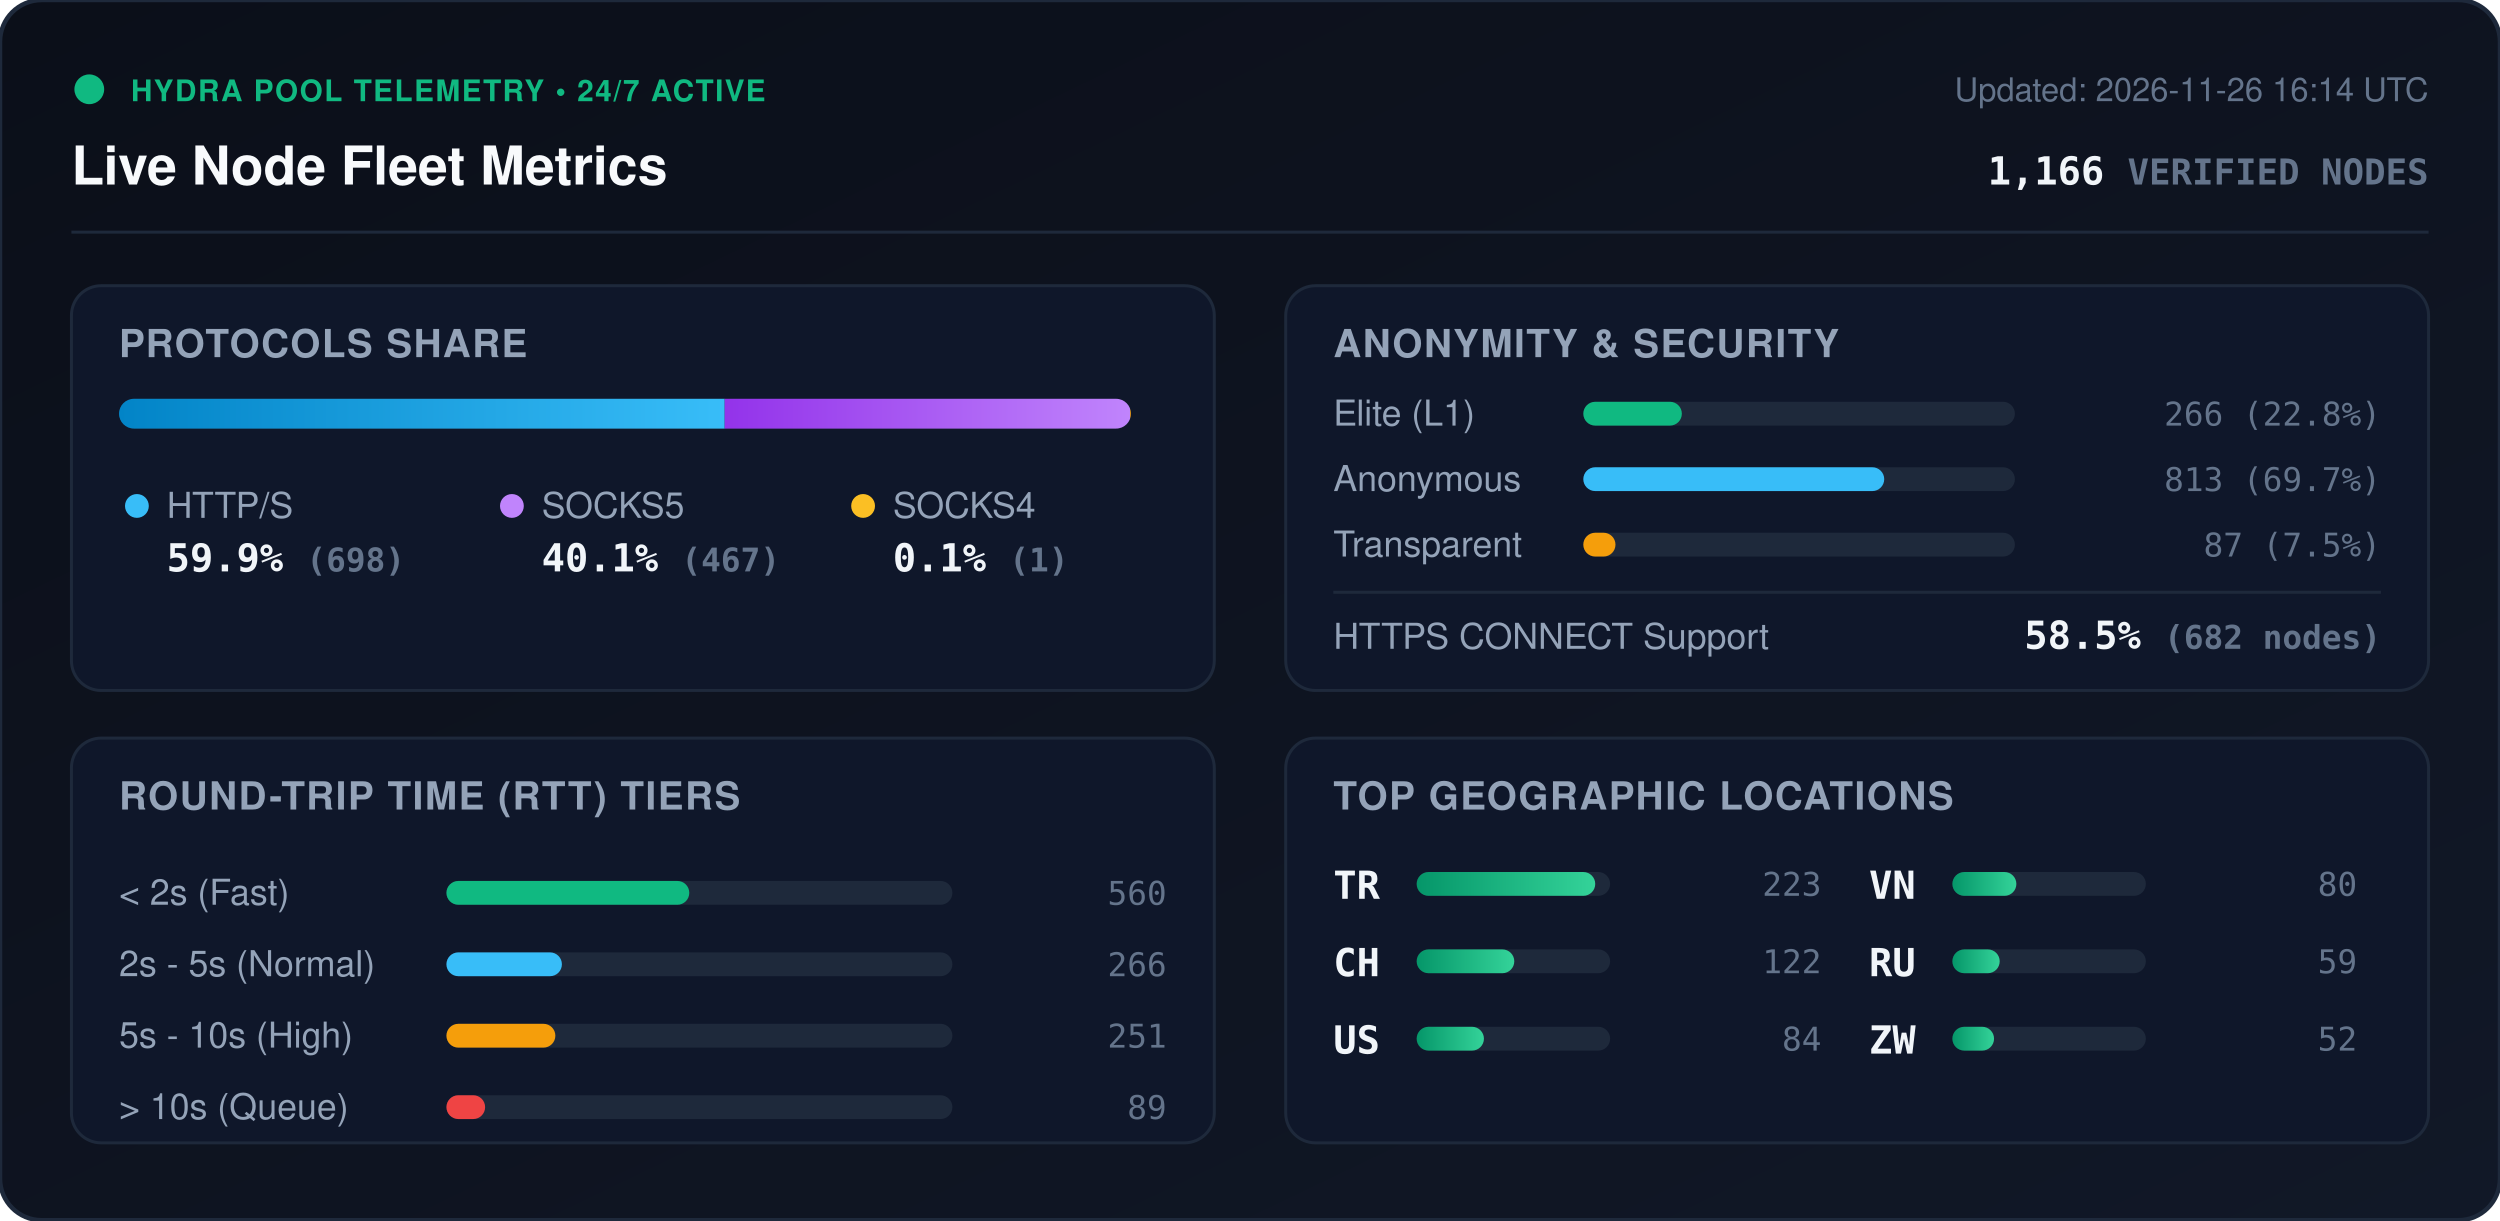
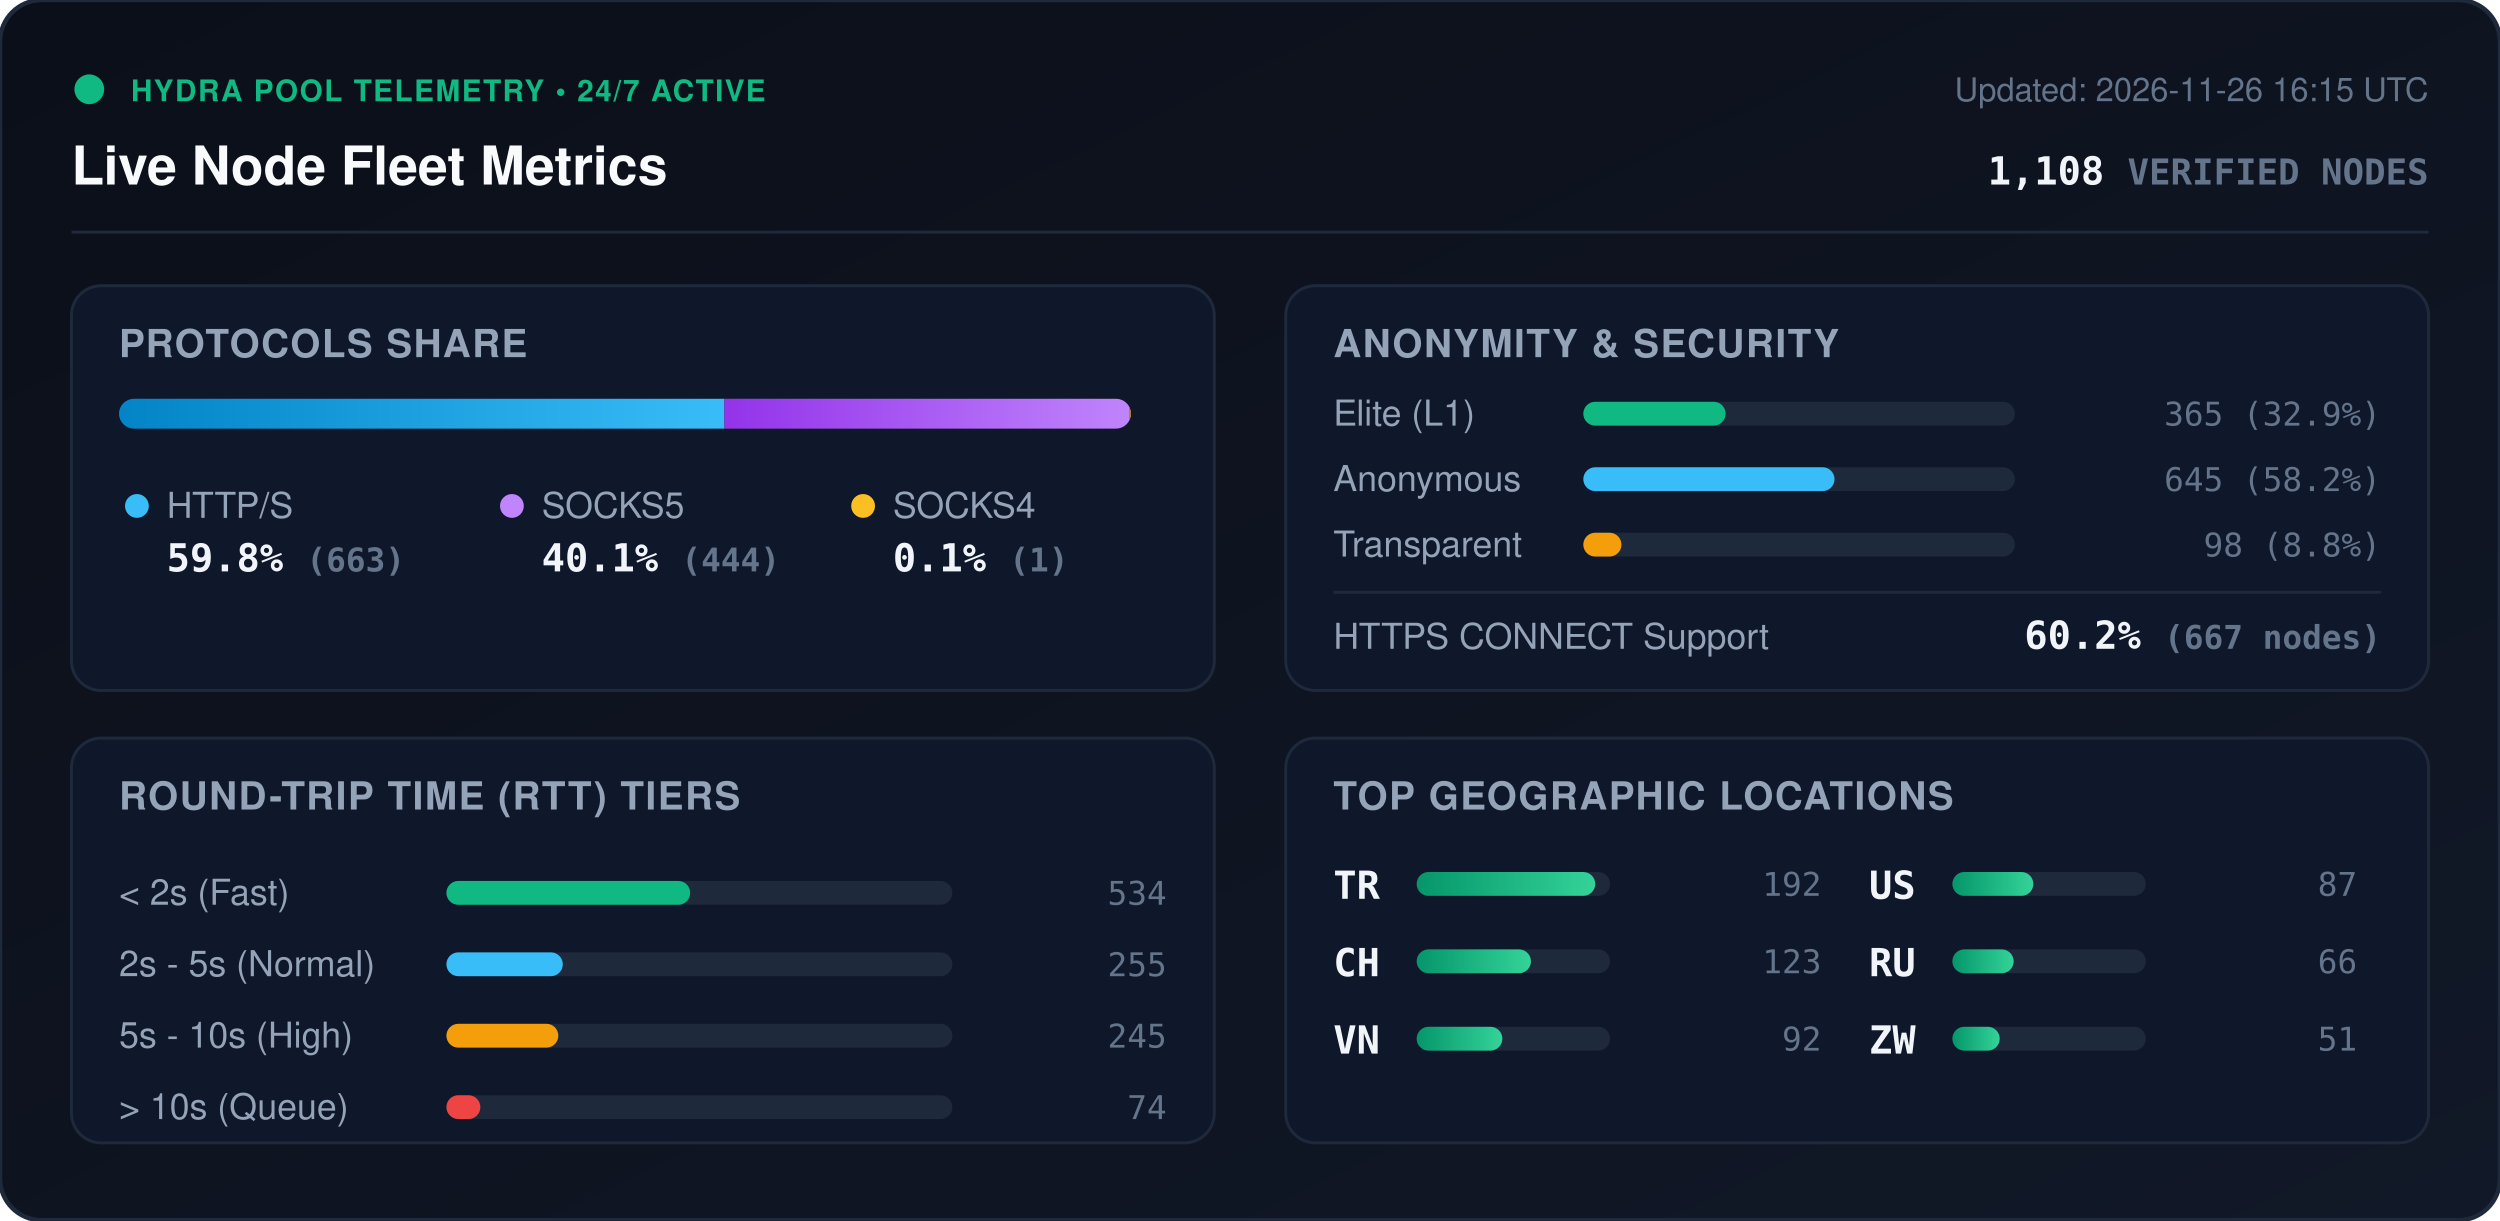
<svg xmlns="http://www.w3.org/2000/svg" viewBox="0 0 840 410" width="840" height="410" style="max-width: 100%; height: auto;">
  <defs>
    <linearGradient id="bg" x1="0%" y1="0%" x2="100%" y2="100%">
      <stop offset="0%" stop-color="#0b0f19" />
      <stop offset="100%" stop-color="#111827" />
    </linearGradient>
    <linearGradient id="bar-http" x1="0%" y1="0%" x2="100%" y2="0%">
      <stop offset="0%" stop-color="#0284c7" />
      <stop offset="100%" stop-color="#38bdf8" />
    </linearGradient>
    <linearGradient id="bar-socks5" x1="0%" y1="0%" x2="100%" y2="0%">
      <stop offset="0%" stop-color="#9333ea" />
      <stop offset="100%" stop-color="#c084fc" />
    </linearGradient>
    <linearGradient id="bar-socks4" x1="0%" y1="0%" x2="100%" y2="0%">
      <stop offset="0%" stop-color="#d97706" />
      <stop offset="100%" stop-color="#fbbf24" />
    </linearGradient>
    <linearGradient id="bar-green" x1="0%" y1="0%" x2="100%" y2="0%">
      <stop offset="0%" stop-color="#059669" />
      <stop offset="100%" stop-color="#34d399" />
    </linearGradient>
    <clipPath id="prog-track-clip">
      <rect width="340.0" height="10" rx="5" />
    </clipPath>
    <style>
      .title { font: 700 18px -apple-system, BlinkMacSystemFont, 'Segoe UI', Helvetica, Arial, sans-serif; fill: #f8fafc; }
      .sub { font: 500 11px -apple-system, BlinkMacSystemFont, 'Segoe UI', Helvetica, Arial, sans-serif; fill: #64748b; }
      .section-hdr { font: 600 13px -apple-system, BlinkMacSystemFont, 'Segoe UI', Helvetica, Arial, sans-serif; fill: #94a3b8; letter-spacing: 0.5px; }
      .metric-val { font: 700 13px -apple-system, BlinkMacSystemFont, 'Segoe UI', Helvetica, Arial, sans-serif; fill: #f1f5f9; }
      .metric-lbl { font: 500 12px -apple-system, BlinkMacSystemFont, 'Segoe UI', Helvetica, Arial, sans-serif; fill: #94a3b8; }
      .badge-txt { font: 700 10px -apple-system, BlinkMacSystemFont, 'Segoe UI', Helvetica, Arial, sans-serif; fill: #10b981; letter-spacing: 0.5px; }
      .mono { font-family: ui-monospace, SFMono-Regular, Menlo, Monaco, Consolas, monospace; }
      .pulse { animation: beacon 2s infinite ease-in-out; }
      @keyframes beacon { 0%, 100% { opacity: 1; } 50% { opacity: 0.35; } }
    </style>
  </defs>
  <rect width="840" height="410" rx="14" fill="url(#bg)" stroke="#1e293b" stroke-width="1.5" />
  <g transform="translate(24, 24)">
    <circle cx="6" cy="6" r="5" fill="#10b981" class="pulse" />
    <text x="20" y="10" class="badge-txt">HYDRA POOL TELEMETRY • 24/7 ACTIVE</text>
    <text x="0" y="38" class="title">Live Node Fleet Metrics</text>
-     <text x="792" y="10" text-anchor="end" class="sub">Updated: 2026-11-26 16:14 UTC</text>
-     <text x="792" y="38" text-anchor="end" class="metric-val mono" fill="#38bdf8">1,166 <tspan font-size="12" fill="#64748b">VERIFIED NODES</tspan>
+     <text x="792" y="10" text-anchor="end" class="sub">Updated: 2026-11-26 16:15 UTC</text>
+     <text x="792" y="38" text-anchor="end" class="metric-val mono" fill="#38bdf8">1,108 <tspan font-size="12" fill="#64748b">VERIFIED NODES</tspan>
    </text>
  </g>
  <line x1="24" y1="78" x2="816" y2="78" stroke="#1e293b" stroke-width="1" />
  <g transform="translate(24, 96)">
    <rect width="384" height="136" rx="10" fill="#0f172a" stroke="#1e293b" />
    <text x="16" y="24" class="section-hdr">PROTOCOLS SHARE</text>
    <g transform="translate(16, 38)">
      <rect width="340.0" height="10" rx="5" fill="#1e293b" />
      <g clip-path="url(#prog-track-clip)">
-         <rect x="0" width="203.5" height="10" fill="url(#bar-http)" />
-         <rect x="203.5" width="136.2" height="10" fill="url(#bar-socks5)" />
-         <rect x="339.7" width="0.3" height="10" fill="url(#bar-socks4)" />
+         <rect x="0" width="203.4" height="10" fill="url(#bar-http)" />
+         <rect x="203.4" width="136.2" height="10" fill="url(#bar-socks5)" />
+         <rect x="339.6" width="0.3" height="10" fill="url(#bar-socks4)" />
      </g>
    </g>
    <g transform="translate(16, 68)">
      <circle cx="6" cy="6" r="4" fill="#38bdf8" />
      <text x="16" y="10" class="metric-lbl">HTTP/S</text>
-       <text x="16" y="28" class="metric-val mono">59.9% <tspan font-size="11" fill="#64748b">(698)</tspan>
+       <text x="16" y="28" class="metric-val mono">59.8% <tspan font-size="11" fill="#64748b">(663)</tspan>
      </text>
      <circle cx="132" cy="6" r="4" fill="#c084fc" />
      <text x="142" y="10" class="metric-lbl">SOCKS5</text>
-       <text x="142" y="28" class="metric-val mono">40.1% <tspan font-size="11" fill="#64748b">(467)</tspan>
+       <text x="142" y="28" class="metric-val mono">40.1% <tspan font-size="11" fill="#64748b">(444)</tspan>
      </text>
      <circle cx="250" cy="6" r="4" fill="#fbbf24" />
      <text x="260" y="10" class="metric-lbl">SOCKS4</text>
      <text x="260" y="28" class="metric-val mono">0.1% <tspan font-size="11" fill="#64748b">(1)</tspan>
      </text>
    </g>
  </g>
  <g transform="translate(432, 96)">
    <rect width="384" height="136" rx="10" fill="#0f172a" stroke="#1e293b" />
    <text x="16" y="24" class="section-hdr">ANONYMITY &amp; SECURITY</text>
    <text x="16" y="47" class="metric-lbl">Elite (L1)</text>
    <rect x="100" y="39" width="145.0" height="8" rx="4" fill="#1e293b" />
-     <rect x="100" y="39" width="33.1" height="8" rx="4" fill="#10b981" />
-     <text x="368" y="47" text-anchor="end" class="mono sub" fill="#e2e8f0">266 (22.8%)</text>
+     <rect x="100" y="39" width="47.8" height="8" rx="4" fill="#10b981" />
+     <text x="368" y="47" text-anchor="end" class="mono sub" fill="#e2e8f0">365 (32.9%)</text>
    <text x="16" y="69" class="metric-lbl">Anonymous</text>
    <rect x="100" y="61" width="145.0" height="8" rx="4" fill="#1e293b" />
-     <rect x="100" y="61" width="101.1" height="8" rx="4" fill="#38bdf8" />
-     <text x="368" y="69" text-anchor="end" class="mono sub" fill="#e2e8f0">813 (69.7%)</text>
+     <rect x="100" y="61" width="84.4" height="8" rx="4" fill="#38bdf8" />
+     <text x="368" y="69" text-anchor="end" class="mono sub" fill="#e2e8f0">645 (58.2%)</text>
    <text x="16" y="91" class="metric-lbl">Transparent</text>
    <rect x="100" y="83" width="145.0" height="8" rx="4" fill="#1e293b" />
-     <rect x="100" y="83" width="10.8" height="8" rx="4" fill="#f59e0b" />
-     <text x="368" y="91" text-anchor="end" class="mono sub" fill="#e2e8f0">87 (7.5%)</text>
+     <rect x="100" y="83" width="12.8" height="8" rx="4" fill="#f59e0b" />
+     <text x="368" y="91" text-anchor="end" class="mono sub" fill="#e2e8f0">98 (8.8%)</text>
    <line x1="16" y1="103" x2="368" y2="103" stroke="#1e293b" stroke-width="1" />
    <text x="16" y="122" class="metric-lbl">HTTPS CONNECT Support</text>
-     <text x="368" y="122" text-anchor="end" class="metric-val mono" fill="#34d399">58.5% <tspan font-size="11" fill="#64748b">(682 nodes)</tspan>
+     <text x="368" y="122" text-anchor="end" class="metric-val mono" fill="#34d399">60.2% <tspan font-size="11" fill="#64748b">(667 nodes)</tspan>
    </text>
  </g>
  <g transform="translate(24, 248)">
    <rect width="384" height="136" rx="10" fill="#0f172a" stroke="#1e293b" />
    <text x="16" y="24" class="section-hdr">ROUND-TRIP TIME (RTT) TIERS</text>
    <g transform="translate(16, 42)">
      <text x="0" y="14" class="metric-lbl">&lt; 2s (Fast)</text>
      <rect x="110" y="6" width="170" height="8" rx="4" fill="#1e293b" />
-       <rect x="110" y="6" width="81.6" height="8" rx="4" fill="#10b981" />
-       <text x="352" y="14" text-anchor="end" class="mono sub">560</text>
+       <rect x="110" y="6" width="81.9" height="8" rx="4" fill="#10b981" />
+       <text x="352" y="14" text-anchor="end" class="mono sub">534</text>
      <text x="0" y="38" class="metric-lbl">2s - 5s (Normal)</text>
      <rect x="110" y="30" width="170" height="8" rx="4" fill="#1e293b" />
-       <rect x="110" y="30" width="38.8" height="8" rx="4" fill="#38bdf8" />
-       <text x="352" y="38" text-anchor="end" class="mono sub">266</text>
+       <rect x="110" y="30" width="39.1" height="8" rx="4" fill="#38bdf8" />
+       <text x="352" y="38" text-anchor="end" class="mono sub">255</text>
      <text x="0" y="62" class="metric-lbl">5s - 10s (High)</text>
      <rect x="110" y="54" width="170" height="8" rx="4" fill="#1e293b" />
-       <rect x="110" y="54" width="36.6" height="8" rx="4" fill="#f59e0b" />
-       <text x="352" y="62" text-anchor="end" class="mono sub">251</text>
+       <rect x="110" y="54" width="37.6" height="8" rx="4" fill="#f59e0b" />
+       <text x="352" y="62" text-anchor="end" class="mono sub">245</text>
      <text x="0" y="86" class="metric-lbl">&gt; 10s (Queue)</text>
      <rect x="110" y="78" width="170" height="8" rx="4" fill="#1e293b" />
-       <rect x="110" y="78" width="13.0" height="8" rx="4" fill="#ef4444" />
-       <text x="352" y="86" text-anchor="end" class="mono sub">89</text>
+       <rect x="110" y="78" width="11.4" height="8" rx="4" fill="#ef4444" />
+       <text x="352" y="86" text-anchor="end" class="mono sub">74</text>
    </g>
  </g>
  <g transform="translate(432, 248)">
    <rect width="384" height="136" rx="10" fill="#0f172a" stroke="#1e293b" />
    <text x="16" y="24" class="section-hdr">TOP GEOGRAPHIC LOCATIONS</text>
    <g transform="translate(16, 42)">
      <g transform="translate(0, 0)">
        <text x="0" y="12" class="mono metric-val" font-size="12">TR</text>
        <rect x="28" y="3" width="65" height="8" rx="4" fill="#1e293b" />
        <rect x="28" y="3" width="60.0" height="8" rx="4" fill="url(#bar-green)" />
-         <text x="164" y="11" text-anchor="end" class="mono sub">223</text>
+         <text x="164" y="11" text-anchor="end" class="mono sub">192</text>
      </g>
      <g transform="translate(0, 26)">
        <text x="0" y="12" class="mono metric-val" font-size="12">CH</text>
        <rect x="28" y="3" width="65" height="8" rx="4" fill="#1e293b" />
-         <rect x="28" y="3" width="32.8" height="8" rx="4" fill="url(#bar-green)" />
-         <text x="164" y="11" text-anchor="end" class="mono sub">122</text>
+         <rect x="28" y="3" width="38.4" height="8" rx="4" fill="url(#bar-green)" />
+         <text x="164" y="11" text-anchor="end" class="mono sub">123</text>
      </g>
      <g transform="translate(0, 52)">
+         <text x="0" y="12" class="mono metric-val" font-size="12">VN</text>
+         <rect x="28" y="3" width="65" height="8" rx="4" fill="#1e293b" />
+         <rect x="28" y="3" width="28.8" height="8" rx="4" fill="url(#bar-green)" />
+         <text x="164" y="11" text-anchor="end" class="mono sub">92</text>
+       </g>
+       <g transform="translate(180, 0)">
        <text x="0" y="12" class="mono metric-val" font-size="12">US</text>
        <rect x="28" y="3" width="65" height="8" rx="4" fill="#1e293b" />
-         <rect x="28" y="3" width="22.6" height="8" rx="4" fill="url(#bar-green)" />
-         <text x="164" y="11" text-anchor="end" class="mono sub">84</text>
-       </g>
-       <g transform="translate(180, 0)">
-         <text x="0" y="12" class="mono metric-val" font-size="12">VN</text>
-         <rect x="28" y="3" width="65" height="8" rx="4" fill="#1e293b" />
-         <rect x="28" y="3" width="21.5" height="8" rx="4" fill="url(#bar-green)" />
-         <text x="164" y="11" text-anchor="end" class="mono sub">80</text>
+         <rect x="28" y="3" width="27.2" height="8" rx="4" fill="url(#bar-green)" />
+         <text x="164" y="11" text-anchor="end" class="mono sub">87</text>
      </g>
      <g transform="translate(180, 26)">
        <text x="0" y="12" class="mono metric-val" font-size="12">RU</text>
        <rect x="28" y="3" width="65" height="8" rx="4" fill="#1e293b" />
-         <rect x="28" y="3" width="15.9" height="8" rx="4" fill="url(#bar-green)" />
-         <text x="164" y="11" text-anchor="end" class="mono sub">59</text>
+         <rect x="28" y="3" width="20.6" height="8" rx="4" fill="url(#bar-green)" />
+         <text x="164" y="11" text-anchor="end" class="mono sub">66</text>
      </g>
      <g transform="translate(180, 52)">
        <text x="0" y="12" class="mono metric-val" font-size="12">ZW</text>
        <rect x="28" y="3" width="65" height="8" rx="4" fill="#1e293b" />
-         <rect x="28" y="3" width="14.0" height="8" rx="4" fill="url(#bar-green)" />
-         <text x="164" y="11" text-anchor="end" class="mono sub">52</text>
+         <rect x="28" y="3" width="15.9" height="8" rx="4" fill="url(#bar-green)" />
+         <text x="164" y="11" text-anchor="end" class="mono sub">51</text>
      </g>
    </g>
  </g>
</svg>
